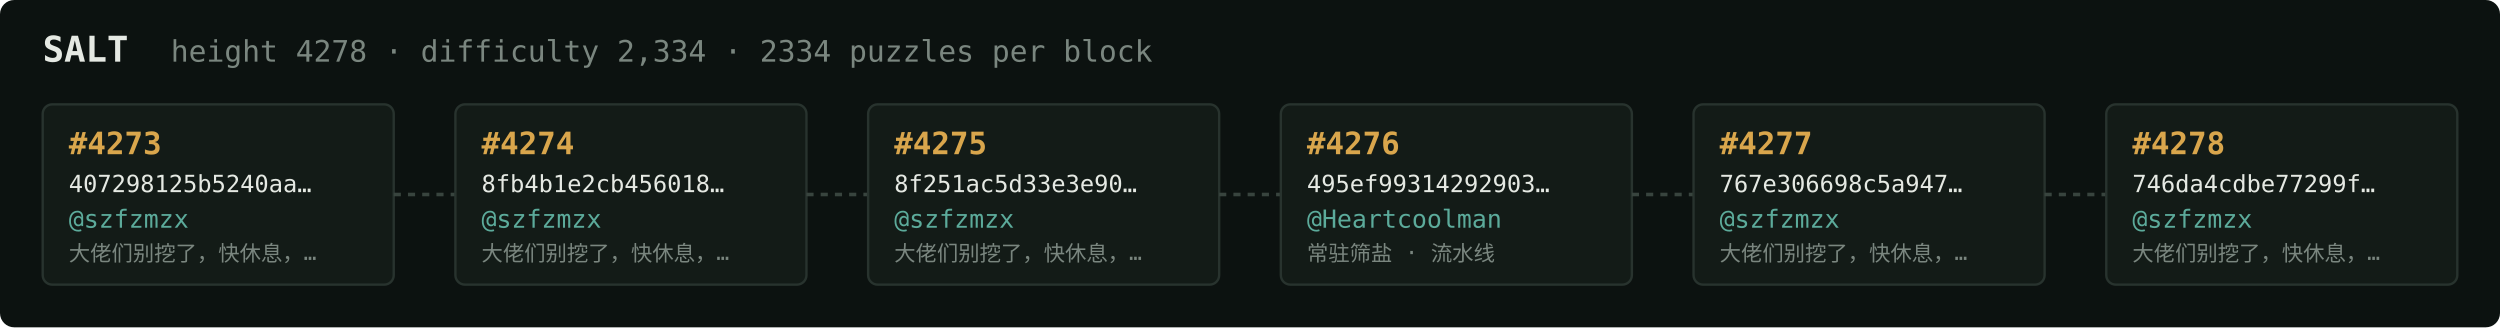
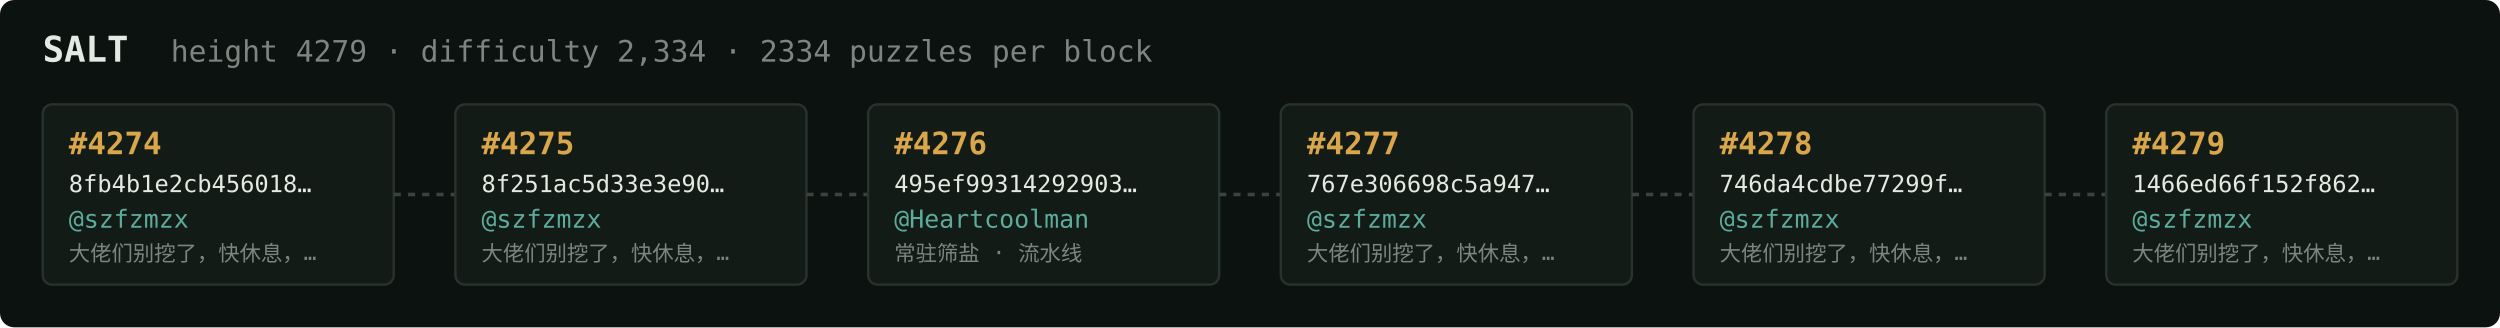
<svg xmlns="http://www.w3.org/2000/svg" width="1054" height="138" viewBox="0 0 1054 138" font-family="ui-monospace,SFMono-Regular,Menlo,monospace">
  <rect fill="#0c1210" width="1054" height="138" rx="6" />
  <text x="18" y="26" fill="#e5e9e3" font-size="15" font-weight="700">SALT</text>
-   <text x="72" y="26" fill="#7a867f" font-size="12.5">height 4278 · difficulty 2,334 · 2334 puzzles per block</text>
+   <text x="72" y="26" fill="#7a867f" font-size="12.5">height 4279 · difficulty 2,334 · 2334 puzzles per block</text>
  <rect x="18" y="44" width="148" height="76" rx="4" fill="#131b17" stroke="#28332e" stroke-width="1" />
-   <text x="29" y="65" fill="#d9a64c" font-size="13" font-weight="700">#4273</text>
-   <text x="29" y="81" fill="#e5e9e3" font-size="10">407298125b5240aa…</text>
+   <text x="29" y="65" fill="#d9a64c" font-size="13" font-weight="700">#4274</text>
+   <text x="29" y="81" fill="#e5e9e3" font-size="10">8fb4b1e2cb456018…</text>
  <text x="29" y="96" fill="#5cab9b" font-size="10.5">@szfzmzx</text>
  <text x="29" y="110" fill="#7a867f" font-size="9">大佬们别挖了，快休息，…</text>
  <line x1="166" y1="82.0" x2="192" y2="82.0" stroke="#38443e" stroke-width="1.5" stroke-dasharray="3 3" />
  <rect x="192" y="44" width="148" height="76" rx="4" fill="#131b17" stroke="#28332e" stroke-width="1" />
-   <text x="203" y="65" fill="#d9a64c" font-size="13" font-weight="700">#4274</text>
-   <text x="203" y="81" fill="#e5e9e3" font-size="10">8fb4b1e2cb456018…</text>
+   <text x="203" y="65" fill="#d9a64c" font-size="13" font-weight="700">#4275</text>
+   <text x="203" y="81" fill="#e5e9e3" font-size="10">8f251ac5d33e3e90…</text>
  <text x="203" y="96" fill="#5cab9b" font-size="10.5">@szfzmzx</text>
  <text x="203" y="110" fill="#7a867f" font-size="9">大佬们别挖了，快休息，…</text>
  <line x1="340" y1="82.0" x2="366" y2="82.0" stroke="#38443e" stroke-width="1.5" stroke-dasharray="3 3" />
  <rect x="366" y="44" width="148" height="76" rx="4" fill="#131b17" stroke="#28332e" stroke-width="1" />
-   <text x="377" y="65" fill="#d9a64c" font-size="13" font-weight="700">#4275</text>
-   <text x="377" y="81" fill="#e5e9e3" font-size="10">8f251ac5d33e3e90…</text>
-   <text x="377" y="96" fill="#5cab9b" font-size="10.5">@szfzmzx</text>
-   <text x="377" y="110" fill="#7a867f" font-size="9">大佬们别挖了，快休息，…</text>
+   <text x="377" y="65" fill="#d9a64c" font-size="13" font-weight="700">#4276</text>
+   <text x="377" y="81" fill="#e5e9e3" font-size="10">495ef99314292903…</text>
+   <text x="377" y="96" fill="#5cab9b" font-size="10.5">@Heartcoolman</text>
+   <text x="377" y="110" fill="#7a867f" font-size="9">常驻筛盐 · 流水线</text>
  <line x1="514" y1="82.0" x2="540" y2="82.0" stroke="#38443e" stroke-width="1.5" stroke-dasharray="3 3" />
  <rect x="540" y="44" width="148" height="76" rx="4" fill="#131b17" stroke="#28332e" stroke-width="1" />
-   <text x="551" y="65" fill="#d9a64c" font-size="13" font-weight="700">#4276</text>
-   <text x="551" y="81" fill="#e5e9e3" font-size="10">495ef99314292903…</text>
-   <text x="551" y="96" fill="#5cab9b" font-size="10.5">@Heartcoolman</text>
-   <text x="551" y="110" fill="#7a867f" font-size="9">常驻筛盐 · 流水线</text>
+   <text x="551" y="65" fill="#d9a64c" font-size="13" font-weight="700">#4277</text>
+   <text x="551" y="81" fill="#e5e9e3" font-size="10">767e306698c5a947…</text>
+   <text x="551" y="96" fill="#5cab9b" font-size="10.5">@szfzmzx</text>
+   <text x="551" y="110" fill="#7a867f" font-size="9">大佬们别挖了，快休息，…</text>
  <line x1="688" y1="82.0" x2="714" y2="82.0" stroke="#38443e" stroke-width="1.5" stroke-dasharray="3 3" />
  <rect x="714" y="44" width="148" height="76" rx="4" fill="#131b17" stroke="#28332e" stroke-width="1" />
-   <text x="725" y="65" fill="#d9a64c" font-size="13" font-weight="700">#4277</text>
-   <text x="725" y="81" fill="#e5e9e3" font-size="10">767e306698c5a947…</text>
+   <text x="725" y="65" fill="#d9a64c" font-size="13" font-weight="700">#4278</text>
+   <text x="725" y="81" fill="#e5e9e3" font-size="10">746da4cdbe77299f…</text>
  <text x="725" y="96" fill="#5cab9b" font-size="10.5">@szfzmzx</text>
  <text x="725" y="110" fill="#7a867f" font-size="9">大佬们别挖了，快休息，…</text>
  <line x1="862" y1="82.0" x2="888" y2="82.0" stroke="#38443e" stroke-width="1.5" stroke-dasharray="3 3" />
  <rect x="888" y="44" width="148" height="76" rx="4" fill="#131b17" stroke="#28332e" stroke-width="1" />
-   <text x="899" y="65" fill="#d9a64c" font-size="13" font-weight="700">#4278</text>
-   <text x="899" y="81" fill="#e5e9e3" font-size="10">746da4cdbe77299f…</text>
+   <text x="899" y="65" fill="#d9a64c" font-size="13" font-weight="700">#4279</text>
+   <text x="899" y="81" fill="#e5e9e3" font-size="10">1466ed66f152f862…</text>
  <text x="899" y="96" fill="#5cab9b" font-size="10.5">@szfzmzx</text>
  <text x="899" y="110" fill="#7a867f" font-size="9">大佬们别挖了，快休息，…</text>
</svg>
